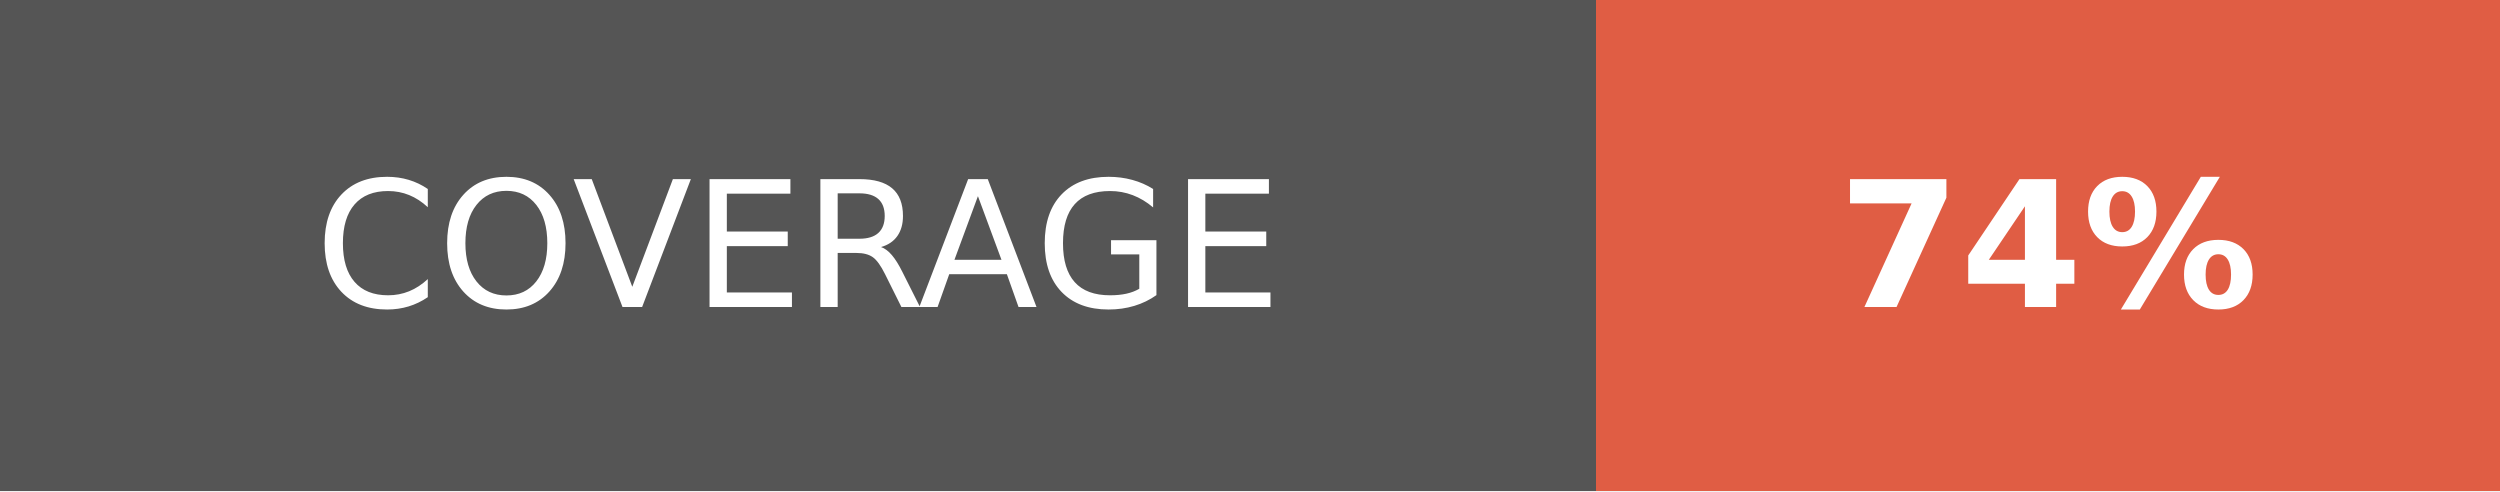
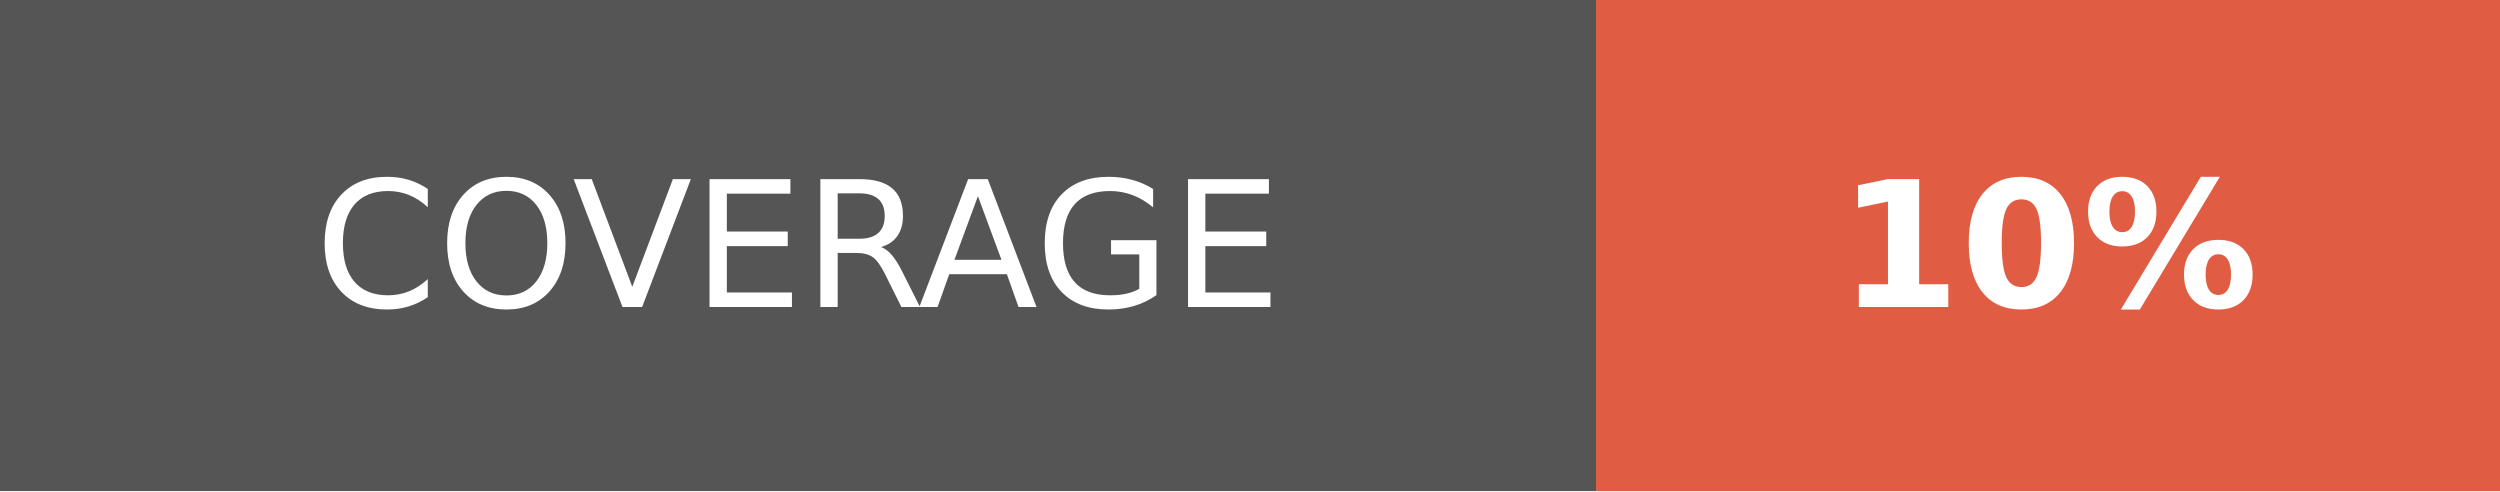
- <svg xmlns="http://www.w3.org/2000/svg" width="142.5" height="28" role="img" aria-label="COVERAGE: 74%">
+ <svg xmlns="http://www.w3.org/2000/svg" width="142.5" height="28" role="img" aria-label="COVERAGE: 10%">
  <g shape-rendering="crispEdges">
    <rect width="91" height="28" fill="#555" />
    <rect x="91" width="51.5" height="28" fill="#e05d44" />
  </g>
  <g fill="#fff" text-anchor="middle" font-family="Verdana,Geneva,DejaVu Sans,sans-serif" text-rendering="geometricPrecision" font-size="100">
    <text fill="#fff" x="455" y="175" transform="scale(.1)" textLength="670">COVERAGE</text>
-     <text fill="#fff" x="1167.5" y="175" font-weight="bold" transform="scale(.1)" textLength="275">74%</text>
+     <text fill="#fff" x="1167.5" y="175" font-weight="bold" transform="scale(.1)" textLength="275">10%</text>
  </g>
</svg>
